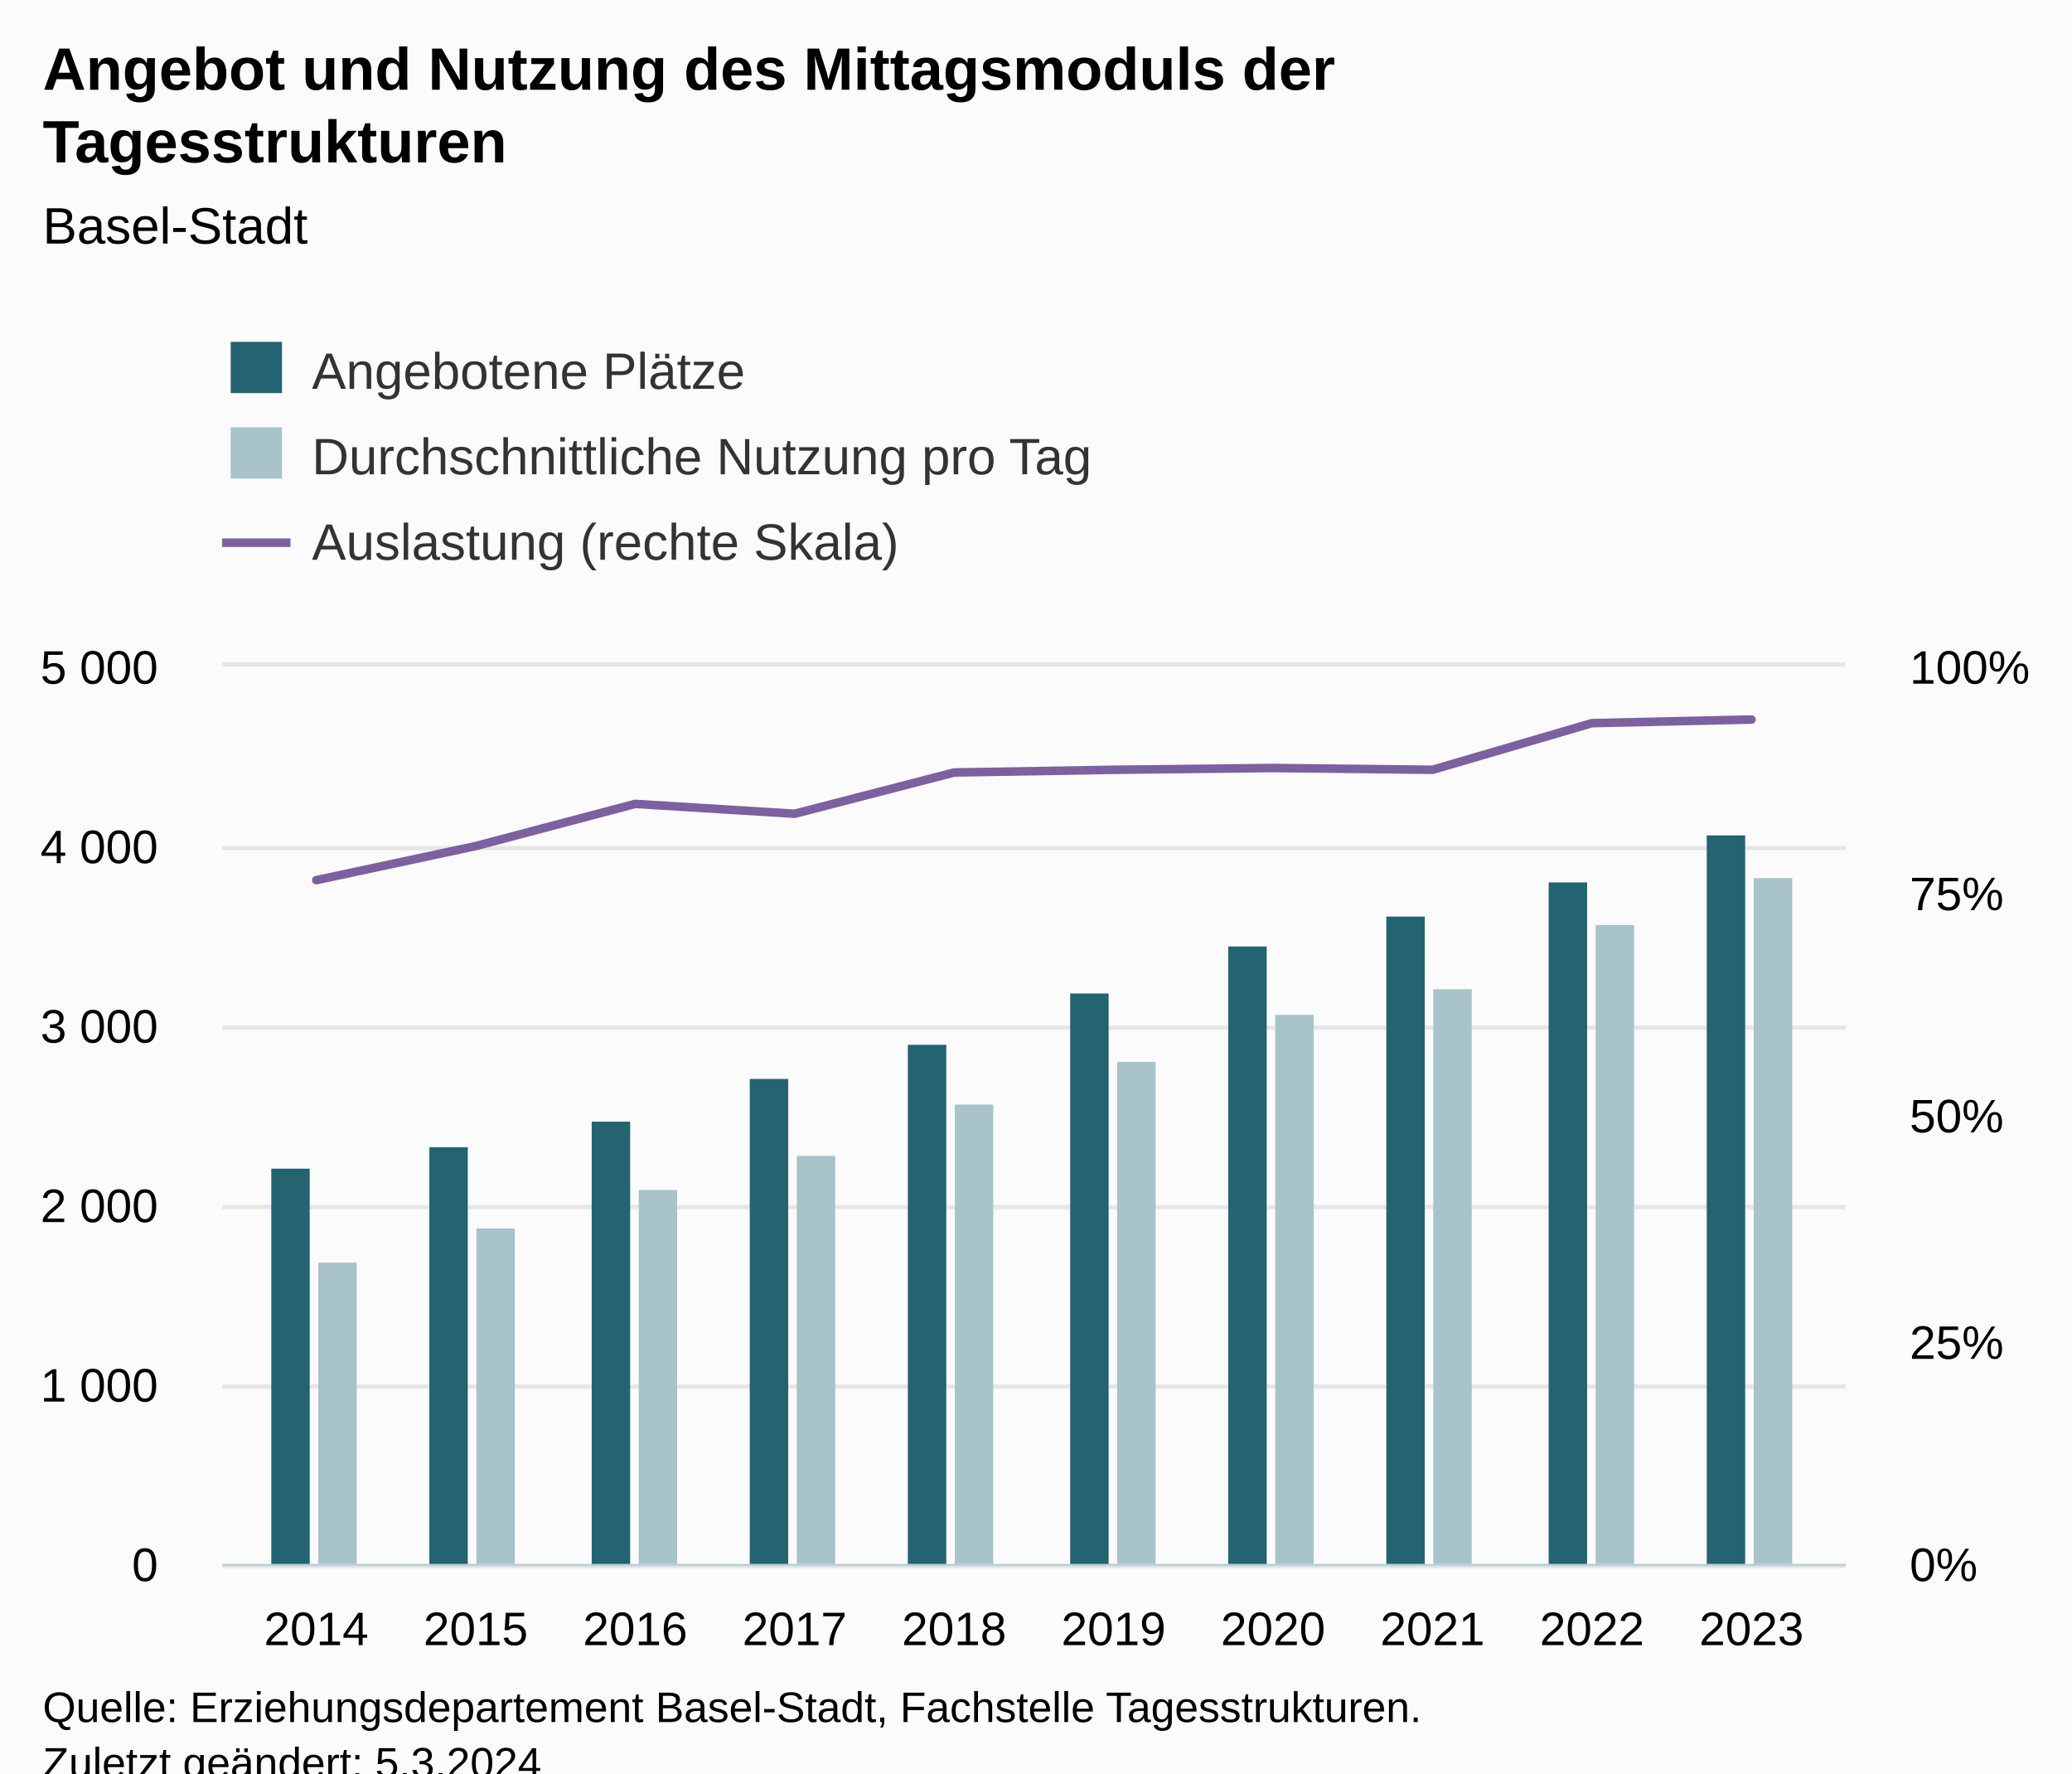
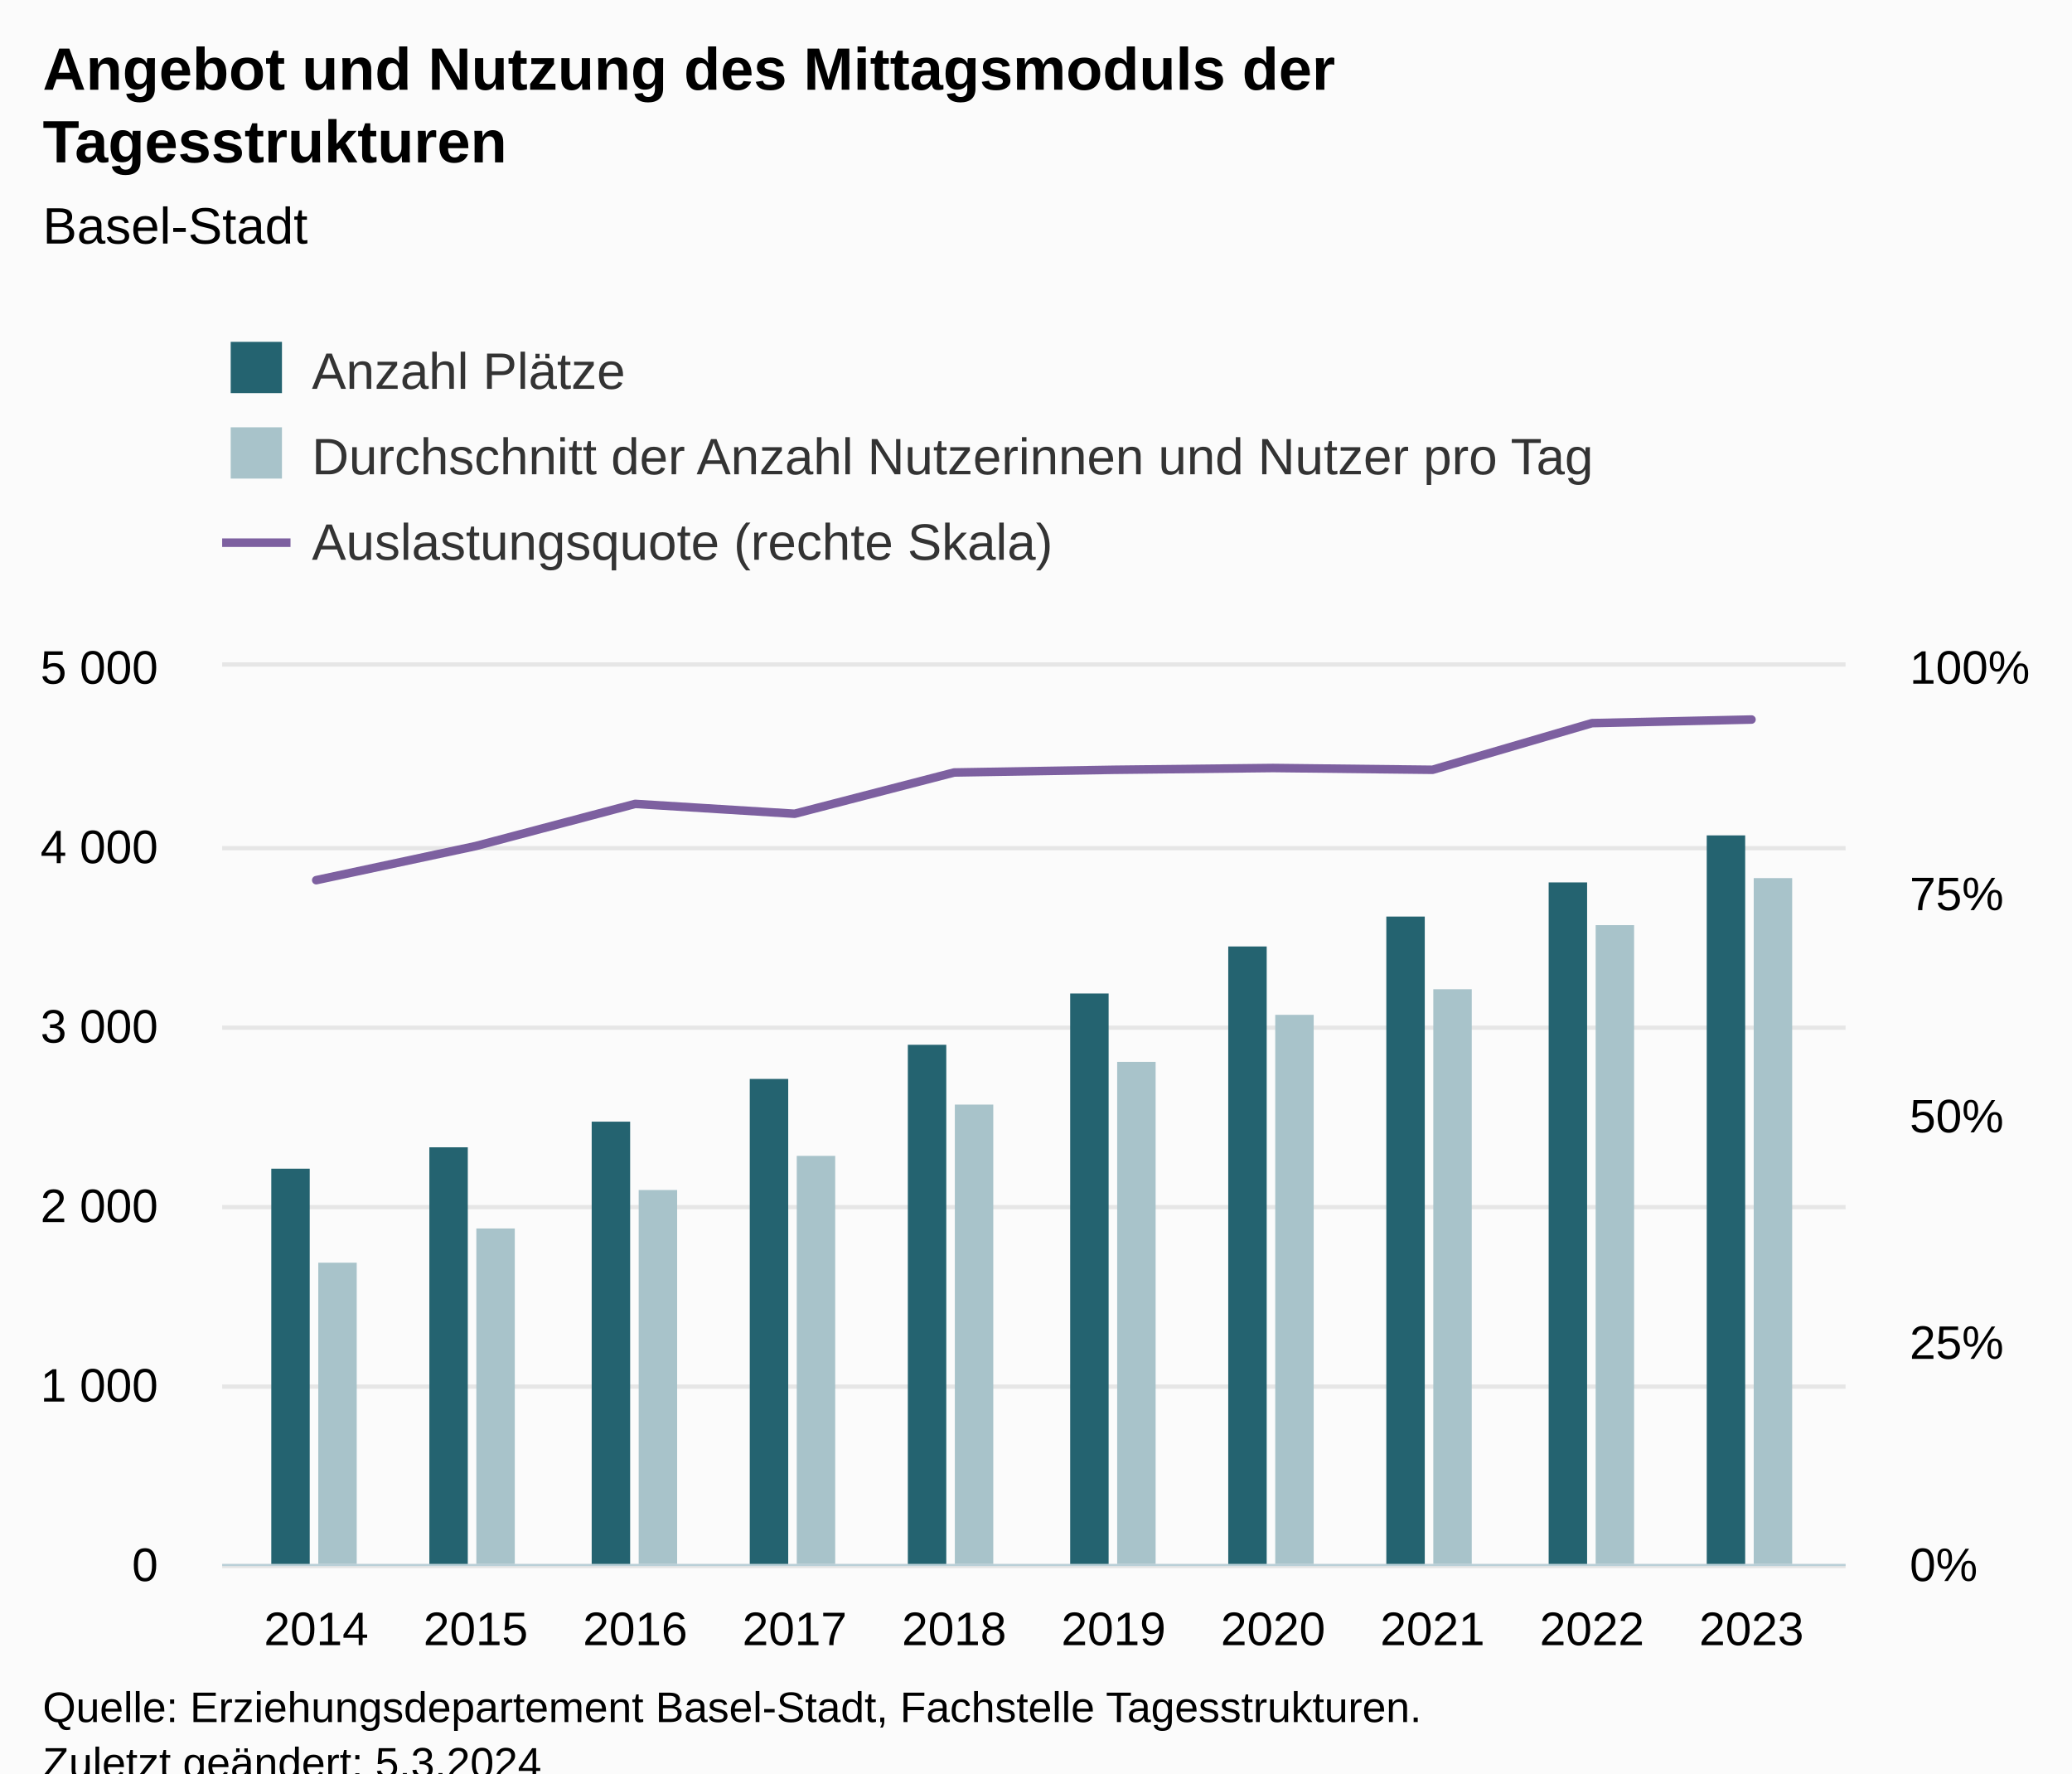
<svg xmlns="http://www.w3.org/2000/svg" version="1.1" class="highcharts-root" style="font-family:Arial;font-size:12px;" viewBox="0 0 485 415">
  <defs>
-     <clipPath id="highcharts-serqq8m-39-">
+     <clipPath id="highcharts-33j555k-39-">
      <rect x="0" y="0" width="380" height="210" fill="none" />
    </clipPath>
-     <clipPath id="highcharts-serqq8m-50-">
+     <clipPath id="highcharts-33j555k-50-">
      <rect x="0" y="0" width="380" height="210" fill="none" />
    </clipPath>
-     <clipPath id="highcharts-serqq8m-71-">
+     <clipPath id="highcharts-33j555k-71-">
      <rect x="0" y="0" width="380" height="210" fill="none" />
    </clipPath>
-     <clipPath id="highcharts-serqq8m-72-">
+     <clipPath id="highcharts-33j555k-72-">
      <rect x="52" y="156" width="380" height="210" fill="none" />
    </clipPath>
  </defs>
  <rect fill="#fbfbfb" class="highcharts-background" x="0" y="0" width="485" height="428" rx="0" ry="0" />
  <rect fill="none" class="highcharts-plot-background" x="52" y="156" width="380" height="210" />
  <g class="highcharts-pane-group" data-z-index="0" />
  <g class="highcharts-grid highcharts-xaxis-grid" data-z-index="1">
    <path fill="none" data-z-index="1" class="highcharts-grid-line" d="M 73.5 156 L 73.5 366" opacity="1" />
    <path fill="none" data-z-index="1" class="highcharts-grid-line" d="M 110.5 156 L 110.5 366" opacity="1" />
    <path fill="none" data-z-index="1" class="highcharts-grid-line" d="M 148.5 156 L 148.5 366" opacity="1" />
    <path fill="none" data-z-index="1" class="highcharts-grid-line" d="M 185.5 156 L 185.5 366" opacity="1" />
    <path fill="none" data-z-index="1" class="highcharts-grid-line" d="M 222.5 156 L 222.5 366" opacity="1" />
    <path fill="none" data-z-index="1" class="highcharts-grid-line" d="M 260.5 156 L 260.5 366" opacity="1" />
    <path fill="none" data-z-index="1" class="highcharts-grid-line" d="M 297.5 156 L 297.5 366" opacity="1" />
    <path fill="none" data-z-index="1" class="highcharts-grid-line" d="M 334.5 156 L 334.5 366" opacity="1" />
    <path fill="none" data-z-index="1" class="highcharts-grid-line" d="M 372.5 156 L 372.5 366" opacity="1" />
    <path fill="none" data-z-index="1" class="highcharts-grid-line" d="M 409.5 156 L 409.5 366" opacity="1" />
  </g>
  <g class="highcharts-grid highcharts-yaxis-grid" data-z-index="1">
    <path fill="none" stroke="#e6e6e6" stroke-width="1" data-z-index="1" class="highcharts-grid-line" d="M 52 366.5 L 432 366.5" opacity="1" />
    <path fill="none" stroke="#e6e6e6" stroke-width="1" data-z-index="1" class="highcharts-grid-line" d="M 52 324.5 L 432 324.5" opacity="1" />
    <path fill="none" stroke="#e6e6e6" stroke-width="1" data-z-index="1" class="highcharts-grid-line" d="M 52 282.5 L 432 282.5" opacity="1" />
    <path fill="none" stroke="#e6e6e6" stroke-width="1" data-z-index="1" class="highcharts-grid-line" d="M 52 240.5 L 432 240.5" opacity="1" />
    <path fill="none" stroke="#e6e6e6" stroke-width="1" data-z-index="1" class="highcharts-grid-line" d="M 52 198.5 L 432 198.5" opacity="1" />
    <path fill="none" stroke="#e6e6e6" stroke-width="1" data-z-index="1" class="highcharts-grid-line" d="M 52 155.5 L 432 155.5" opacity="1" />
  </g>
  <g class="highcharts-grid highcharts-yaxis-grid" data-z-index="1">
    <path fill="none" data-z-index="1" class="highcharts-grid-line" d="M 52 366.5 L 432 366.5" opacity="1" />
    <path fill="none" data-z-index="1" class="highcharts-grid-line" d="M 52 314.5 L 432 314.5" opacity="1" />
    <path fill="none" data-z-index="1" class="highcharts-grid-line" d="M 52 261.5 L 432 261.5" opacity="1" />
    <path fill="none" data-z-index="1" class="highcharts-grid-line" d="M 52 209.5 L 432 209.5" opacity="1" />
    <path fill="none" data-z-index="1" class="highcharts-grid-line" d="M 52 156.5 L 432 156.5" opacity="1" />
  </g>
  <rect fill="none" class="highcharts-plot-border" data-z-index="1" x="52" y="156" width="380" height="210" />
  <g class="highcharts-axis highcharts-xaxis" data-z-index="2">
    <path fill="none" class="highcharts-axis-line" stroke="#B9CFD7" stroke-width="0.5" data-z-index="7" d="M 52 366.25 L 432 366.25" />
  </g>
  <g class="highcharts-axis highcharts-yaxis" data-z-index="2">
    <path fill="none" class="highcharts-axis-line" data-z-index="7" d="M 52 156 L 52 366" />
  </g>
  <g class="highcharts-axis highcharts-yaxis" data-z-index="2">
    <path fill="none" class="highcharts-axis-line" data-z-index="7" d="M 432 156 L 432 366" />
  </g>
  <g class="highcharts-series-group" data-z-index="3">
-     <g class="highcharts-series highcharts-series-0 highcharts-column-series" data-z-index="0.1" opacity="1" transform="translate(52,156) scale(1 1)" clip-path="url(#highcharts-serqq8m-50-)">
+     <g class="highcharts-series highcharts-series-0 highcharts-column-series" data-z-index="0.1" opacity="1" transform="translate(52,156) scale(1 1)" clip-path="url(#highcharts-33j555k-50-)">
      <rect x="11.5" y="117.5" width="9" height="93" fill="#246370" stroke="#ffffff" stroke-width="1e-7" opacity="1" class="highcharts-point" />
      <rect x="48.5" y="112.5" width="9" height="98" fill="#246370" stroke="#ffffff" stroke-width="1e-7" opacity="1" class="highcharts-point" />
      <rect x="86.5" y="106.5" width="9" height="104" fill="#246370" stroke="#ffffff" stroke-width="1e-7" opacity="1" class="highcharts-point" />
      <rect x="123.5" y="96.5" width="9" height="114" fill="#246370" stroke="#ffffff" stroke-width="1e-7" opacity="1" class="highcharts-point" />
      <rect x="160.5" y="88.5" width="9" height="122" fill="#246370" stroke="#ffffff" stroke-width="1e-7" opacity="1" class="highcharts-point" />
      <rect x="198.5" y="76.5" width="9" height="134" fill="#246370" stroke="#ffffff" stroke-width="1e-7" opacity="1" class="highcharts-point" />
      <rect x="235.5" y="65.5" width="9" height="145" fill="#246370" stroke="#ffffff" stroke-width="1e-7" opacity="1" class="highcharts-point" />
      <rect x="272.5" y="58.5" width="9" height="152" fill="#246370" stroke="#ffffff" stroke-width="1e-7" opacity="1" class="highcharts-point" />
      <rect x="310.5" y="50.5" width="9" height="160" fill="#246370" stroke="#ffffff" stroke-width="1e-7" opacity="1" class="highcharts-point" />
      <rect x="347.5" y="39.5" width="9" height="171" fill="#246370" stroke="#ffffff" stroke-width="1e-7" opacity="1" class="highcharts-point" />
    </g>
    <g class="highcharts-markers highcharts-series-0 highcharts-column-series" data-z-index="0.1" opacity="1" transform="translate(52,156) scale(1 1)" clip-path="none" />
-     <g class="highcharts-series highcharts-series-1 highcharts-column-series" data-z-index="0.1" opacity="1" transform="translate(52,156) scale(1 1)" clip-path="url(#highcharts-serqq8m-50-)">
+     <g class="highcharts-series highcharts-series-1 highcharts-column-series" data-z-index="0.1" opacity="1" transform="translate(52,156) scale(1 1)" clip-path="url(#highcharts-33j555k-50-)">
      <rect x="22.5" y="139.5" width="9" height="71" fill="#A8C3CA" stroke="#ffffff" stroke-width="1e-7" opacity="1" class="highcharts-point" />
      <rect x="59.5" y="131.5" width="9" height="79" fill="#A8C3CA" stroke="#ffffff" stroke-width="1e-7" opacity="1" class="highcharts-point" />
      <rect x="97.5" y="122.5" width="9" height="88" fill="#A8C3CA" stroke="#ffffff" stroke-width="1e-7" opacity="1" class="highcharts-point" />
      <rect x="134.5" y="114.5" width="9" height="96" fill="#A8C3CA" stroke="#ffffff" stroke-width="1e-7" opacity="1" class="highcharts-point" />
      <rect x="171.5" y="102.5" width="9" height="108" fill="#A8C3CA" stroke="#ffffff" stroke-width="1e-7" opacity="1" class="highcharts-point" />
      <rect x="209.5" y="92.5" width="9" height="118" fill="#A8C3CA" stroke="#ffffff" stroke-width="1e-7" opacity="1" class="highcharts-point" />
      <rect x="246.5" y="81.5" width="9" height="129" fill="#A8C3CA" stroke="#ffffff" stroke-width="1e-7" opacity="1" class="highcharts-point" />
      <rect x="283.5" y="75.5" width="9" height="135" fill="#A8C3CA" stroke="#ffffff" stroke-width="1e-7" opacity="1" class="highcharts-point" />
      <rect x="321.5" y="60.5" width="9" height="150" fill="#A8C3CA" stroke="#ffffff" stroke-width="1e-7" opacity="1" class="highcharts-point" />
      <rect x="358.5" y="49.5" width="9" height="161" fill="#A8C3CA" stroke="#ffffff" stroke-width="1e-7" opacity="1" class="highcharts-point" />
    </g>
    <g class="highcharts-markers highcharts-series-1 highcharts-column-series" data-z-index="0.1" opacity="1" transform="translate(52,156) scale(1 1)" clip-path="none" />
-     <g class="highcharts-series highcharts-series-2 highcharts-line-series" data-z-index="0.1" opacity="1" transform="translate(52,156) scale(1 1)" clip-path="url(#highcharts-serqq8m-71-)">
+     <g class="highcharts-series highcharts-series-2 highcharts-line-series" data-z-index="0.1" opacity="1" transform="translate(52,156) scale(1 1)" clip-path="url(#highcharts-33j555k-71-)">
      <path fill="none" d="M 22.024 49.98 L 59.352 42 L 96.68 32.13 L 134.008 34.44 L 171.336 24.78 L 208.664 24.15 L 245.992 23.73 L 283.32 24.15 L 320.648 13.23 L 357.976 12.39" class="highcharts-graph" data-z-index="1" stroke="#7d60a0" stroke-width="2" stroke-linejoin="round" stroke-linecap="round" />
    </g>
    <g class="highcharts-markers highcharts-series-2 highcharts-line-series" data-z-index="0.1" opacity="1" transform="translate(52,156) scale(1 1)" clip-path="none" />
  </g>
  <text x="10" text-anchor="start" class="highcharts-title" data-z-index="4" style="color:#000000;font-size:14px;font-weight:bold;fill:#000000;" y="21">
    <tspan>Angebot und Nutzung des Mittagsmoduls der</tspan>
    <tspan dy="17" x="10">Tagesstrukturen</tspan>
  </text>
  <text x="10" text-anchor="start" class="highcharts-subtitle" data-z-index="4" style="color:#000000;font-size:12px;font-weight:normal;fill:#000000;" y="57">
    <tspan>Basel-Stadt</tspan>
  </text>
  <text x="10" text-anchor="start" class="highcharts-caption" data-z-index="4" style="color:#666666;fill:#666666;" y="400" />
  <g class="highcharts-legend" data-z-index="7" transform="translate(44,73)">
-     <rect fill="none" class="highcharts-legend-box" rx="0" ry="0" x="0" y="0" width="225" height="71" visibility="visible" />
+     <rect fill="none" class="highcharts-legend-box" rx="0" ry="0" x="0" y="0" width="342" height="71" visibility="visible" />
    <g data-z-index="1">
      <g>
        <g class="highcharts-legend-item highcharts-column-series highcharts-color-undefined highcharts-series-0" data-z-index="1" transform="translate(8,3)">
          <text x="21" style="color:#333333;cursor:pointer;font-size:12px;font-weight:normal;fill:#333333;" text-anchor="start" data-z-index="2" y="15">
-             <tspan>Angebotene Plätze</tspan>
+             <tspan>Anzahl Plätze</tspan>
          </text>
          <rect x="2" y="4" width="12" height="12" fill="#246370" class="highcharts-point" data-z-index="3" />
        </g>
        <g class="highcharts-legend-item highcharts-column-series highcharts-color-undefined highcharts-series-1" data-z-index="1" transform="translate(8,23)">
          <text x="21" y="15" style="color:#333333;cursor:pointer;font-size:12px;font-weight:normal;fill:#333333;" text-anchor="start" data-z-index="2">
-             <tspan>Durchschnittliche Nutzung pro Tag</tspan>
+             <tspan>Durchschnitt der Anzahl Nutzerinnen und Nutzer pro Tag</tspan>
          </text>
          <rect x="2" y="4" width="12" height="12" fill="#A8C3CA" class="highcharts-point" data-z-index="3" />
        </g>
        <g class="highcharts-legend-item highcharts-line-series highcharts-color-undefined highcharts-series-2" data-z-index="1" transform="translate(8,43)">
          <path fill="none" d="M 0 11 L 16 11" class="highcharts-graph" stroke="#7d60a0" stroke-width="2" />
          <text x="21" y="15" style="color:#333333;cursor:pointer;font-size:12px;font-weight:normal;fill:#333333;" text-anchor="start" data-z-index="2">
-             <tspan>Auslastung (rechte Skala)</tspan>
+             <tspan>Auslastungsquote (rechte Skala)</tspan>
          </text>
        </g>
      </g>
    </g>
  </g>
  <g class="highcharts-axis-labels highcharts-xaxis-labels" data-z-index="7">
    <text x="74.024" style="color:#000000;cursor:default;font-size:11px;fill:#000000;" text-anchor="middle" transform="translate(0,0)" y="385" opacity="1">2014</text>
    <text x="111.352" style="color:#000000;cursor:default;font-size:11px;fill:#000000;" text-anchor="middle" transform="translate(0,0)" y="385" opacity="1">2015</text>
    <text x="148.68" style="color:#000000;cursor:default;font-size:11px;fill:#000000;" text-anchor="middle" transform="translate(0,0)" y="385" opacity="1">2016</text>
    <text x="186.008" style="color:#000000;cursor:default;font-size:11px;fill:#000000;" text-anchor="middle" transform="translate(0,0)" y="385" opacity="1">2017</text>
    <text x="223.336" style="color:#000000;cursor:default;font-size:11px;fill:#000000;" text-anchor="middle" transform="translate(0,0)" y="385" opacity="1">2018</text>
    <text x="260.664" style="color:#000000;cursor:default;font-size:11px;fill:#000000;" text-anchor="middle" transform="translate(0,0)" y="385" opacity="1">2019</text>
    <text x="297.992" style="color:#000000;cursor:default;font-size:11px;fill:#000000;" text-anchor="middle" transform="translate(0,0)" y="385" opacity="1">2020</text>
    <text x="335.32" style="color:#000000;cursor:default;font-size:11px;fill:#000000;" text-anchor="middle" transform="translate(0,0)" y="385" opacity="1">2021</text>
    <text x="372.648" style="color:#000000;cursor:default;font-size:11px;fill:#000000;" text-anchor="middle" transform="translate(0,0)" y="385" opacity="1">2022</text>
    <text x="409.976" style="color:#000000;cursor:default;font-size:11px;fill:#000000;" text-anchor="middle" transform="translate(0,0)" y="385" opacity="1">2023</text>
  </g>
  <g class="highcharts-axis-labels highcharts-yaxis-labels" data-z-index="7">
    <text x="37" style="color:#000000;cursor:default;font-size:11px;fill:#000000;" text-anchor="end" transform="translate(0,0)" y="370" opacity="1">0</text>
    <text x="37" style="color:#000000;cursor:default;font-size:11px;fill:#000000;" text-anchor="end" transform="translate(0,0)" y="328" opacity="1">
      <tspan>1 000</tspan>
    </text>
    <text x="37" style="color:#000000;cursor:default;font-size:11px;fill:#000000;" text-anchor="end" transform="translate(0,0)" y="286" opacity="1">
      <tspan>2 000</tspan>
    </text>
    <text x="37" style="color:#000000;cursor:default;font-size:11px;fill:#000000;" text-anchor="end" transform="translate(0,0)" y="244" opacity="1">
      <tspan>3 000</tspan>
    </text>
    <text x="37" style="color:#000000;cursor:default;font-size:11px;fill:#000000;" text-anchor="end" transform="translate(0,0)" y="202" opacity="1">
      <tspan>4 000</tspan>
    </text>
    <text x="37" style="color:#000000;cursor:default;font-size:11px;fill:#000000;" text-anchor="end" transform="translate(0,0)" y="160" opacity="1">
      <tspan>5 000</tspan>
    </text>
  </g>
  <g class="highcharts-axis-labels highcharts-yaxis-labels" data-z-index="7">
    <text x="447" style="color:#000000;cursor:default;font-size:11px;fill:#000000;" text-anchor="start" transform="translate(0,0)" y="370" opacity="1">0%</text>
    <text x="447" style="color:#000000;cursor:default;font-size:11px;fill:#000000;" text-anchor="start" transform="translate(0,0)" y="318" opacity="1">25%</text>
    <text x="447" style="color:#000000;cursor:default;font-size:11px;fill:#000000;" text-anchor="start" transform="translate(0,0)" y="265" opacity="1">50%</text>
    <text x="447" style="color:#000000;cursor:default;font-size:11px;fill:#000000;" text-anchor="start" transform="translate(0,0)" y="213" opacity="1">75%</text>
    <text x="447" style="color:#000000;cursor:default;font-size:11px;fill:#000000;" text-anchor="start" transform="translate(0,0)" y="160" opacity="1">100%</text>
  </g>
  <text x="10" class="highcharts-credits" text-anchor="start" data-z-index="8" style="cursor:default;color:#000000;font-size:10px;fill:#000000;" y="403">
    <tspan>Quelle: Erziehungsdepartement Basel-Stadt, Fachstelle Tagesstrukturen.</tspan>
    <tspan x="10" dy="13">Zuletzt geändert: 5.3.2024</tspan>
  </text>
-   <g class="highcharts-control-points" data-z-index="99" clip-path="url(#highcharts-serqq8m-72-)" />
+   <g class="highcharts-control-points" data-z-index="99" clip-path="url(#highcharts-33j555k-72-)" />
</svg>
